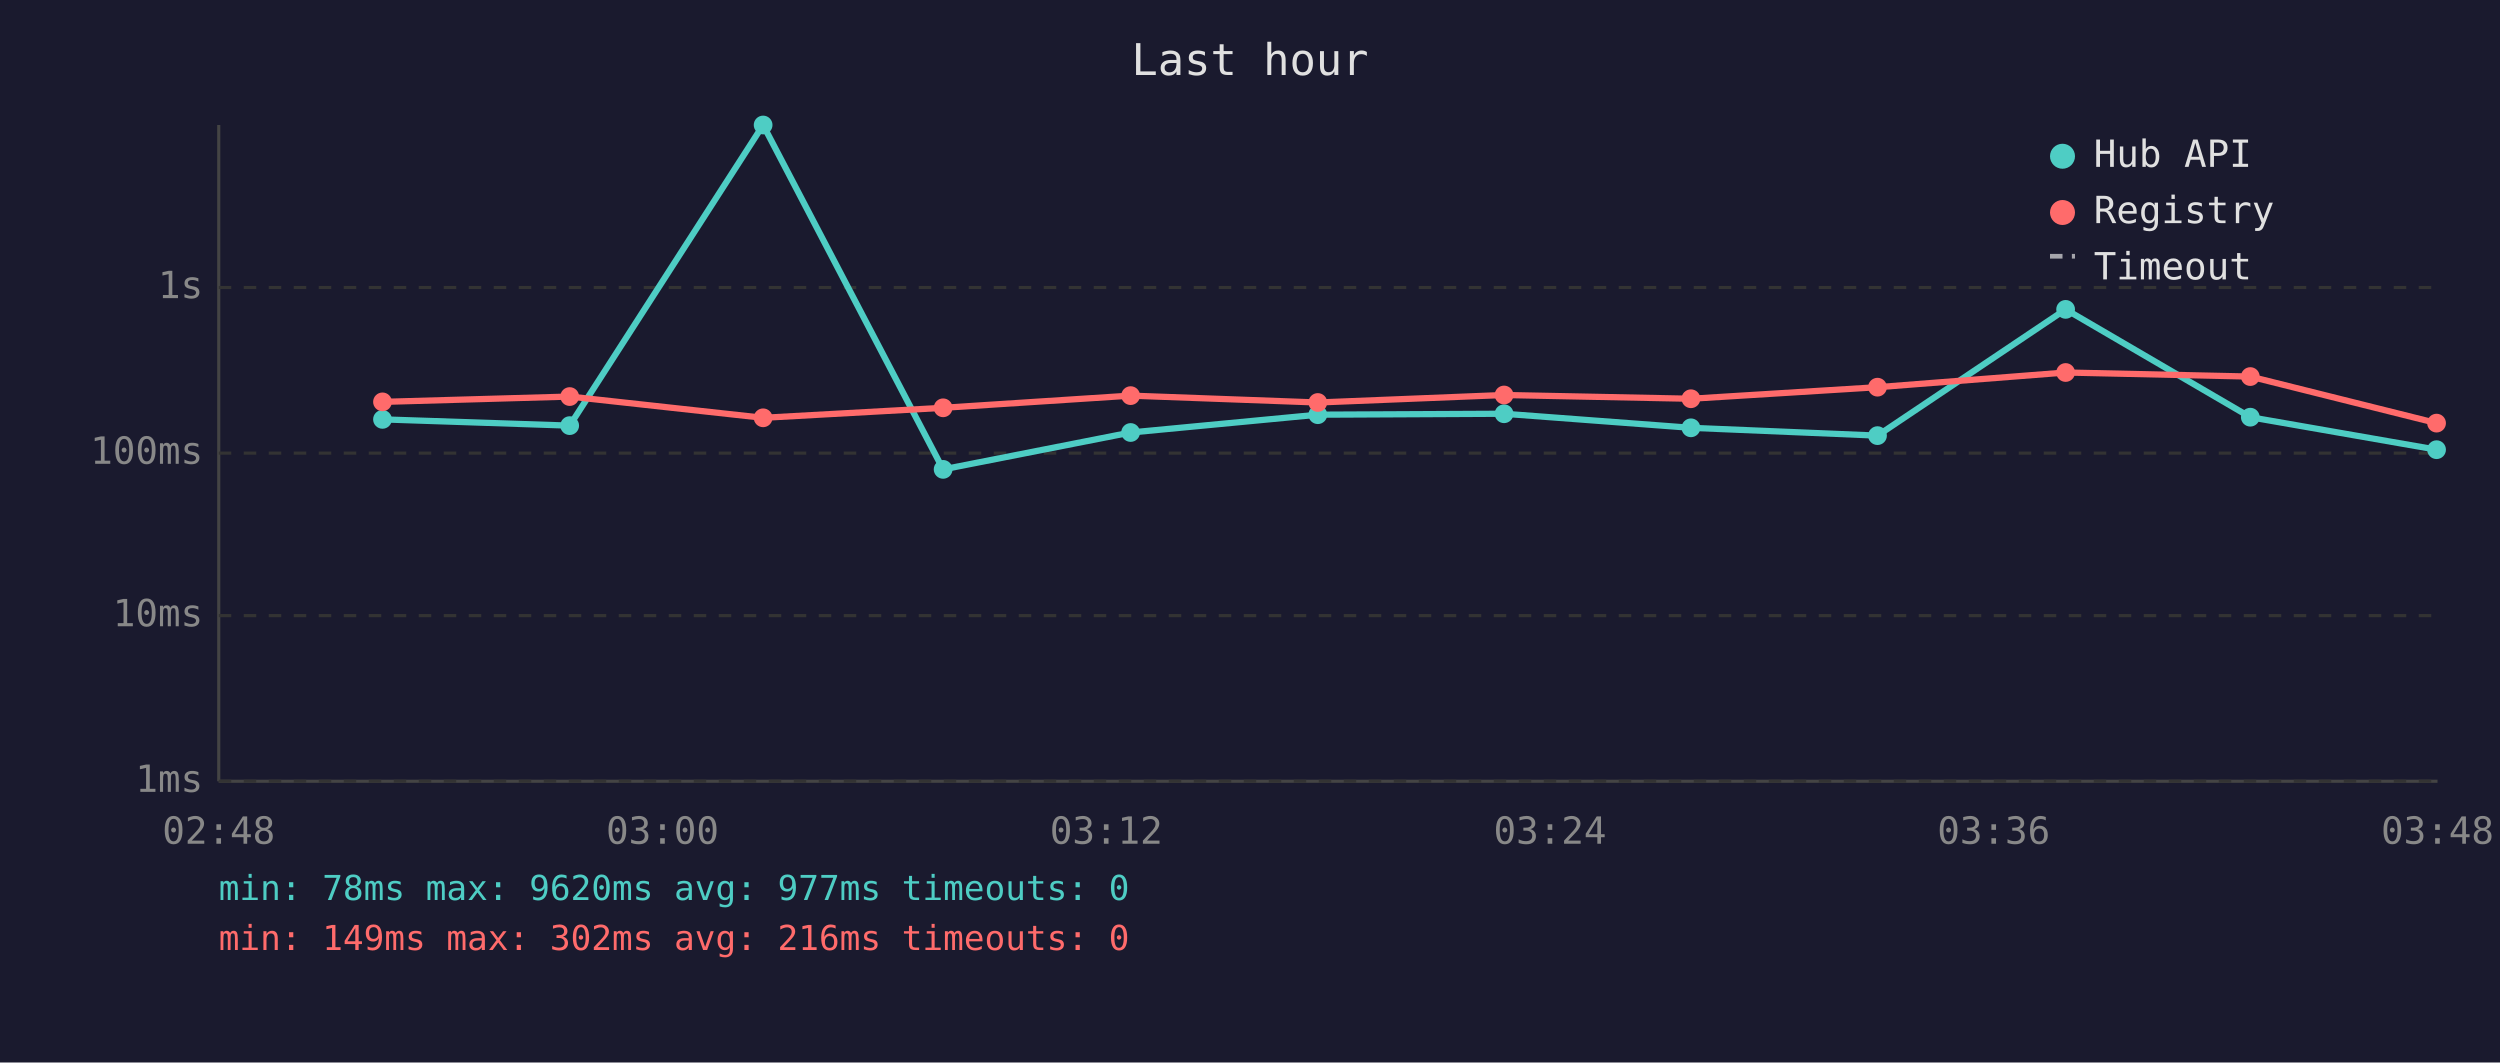
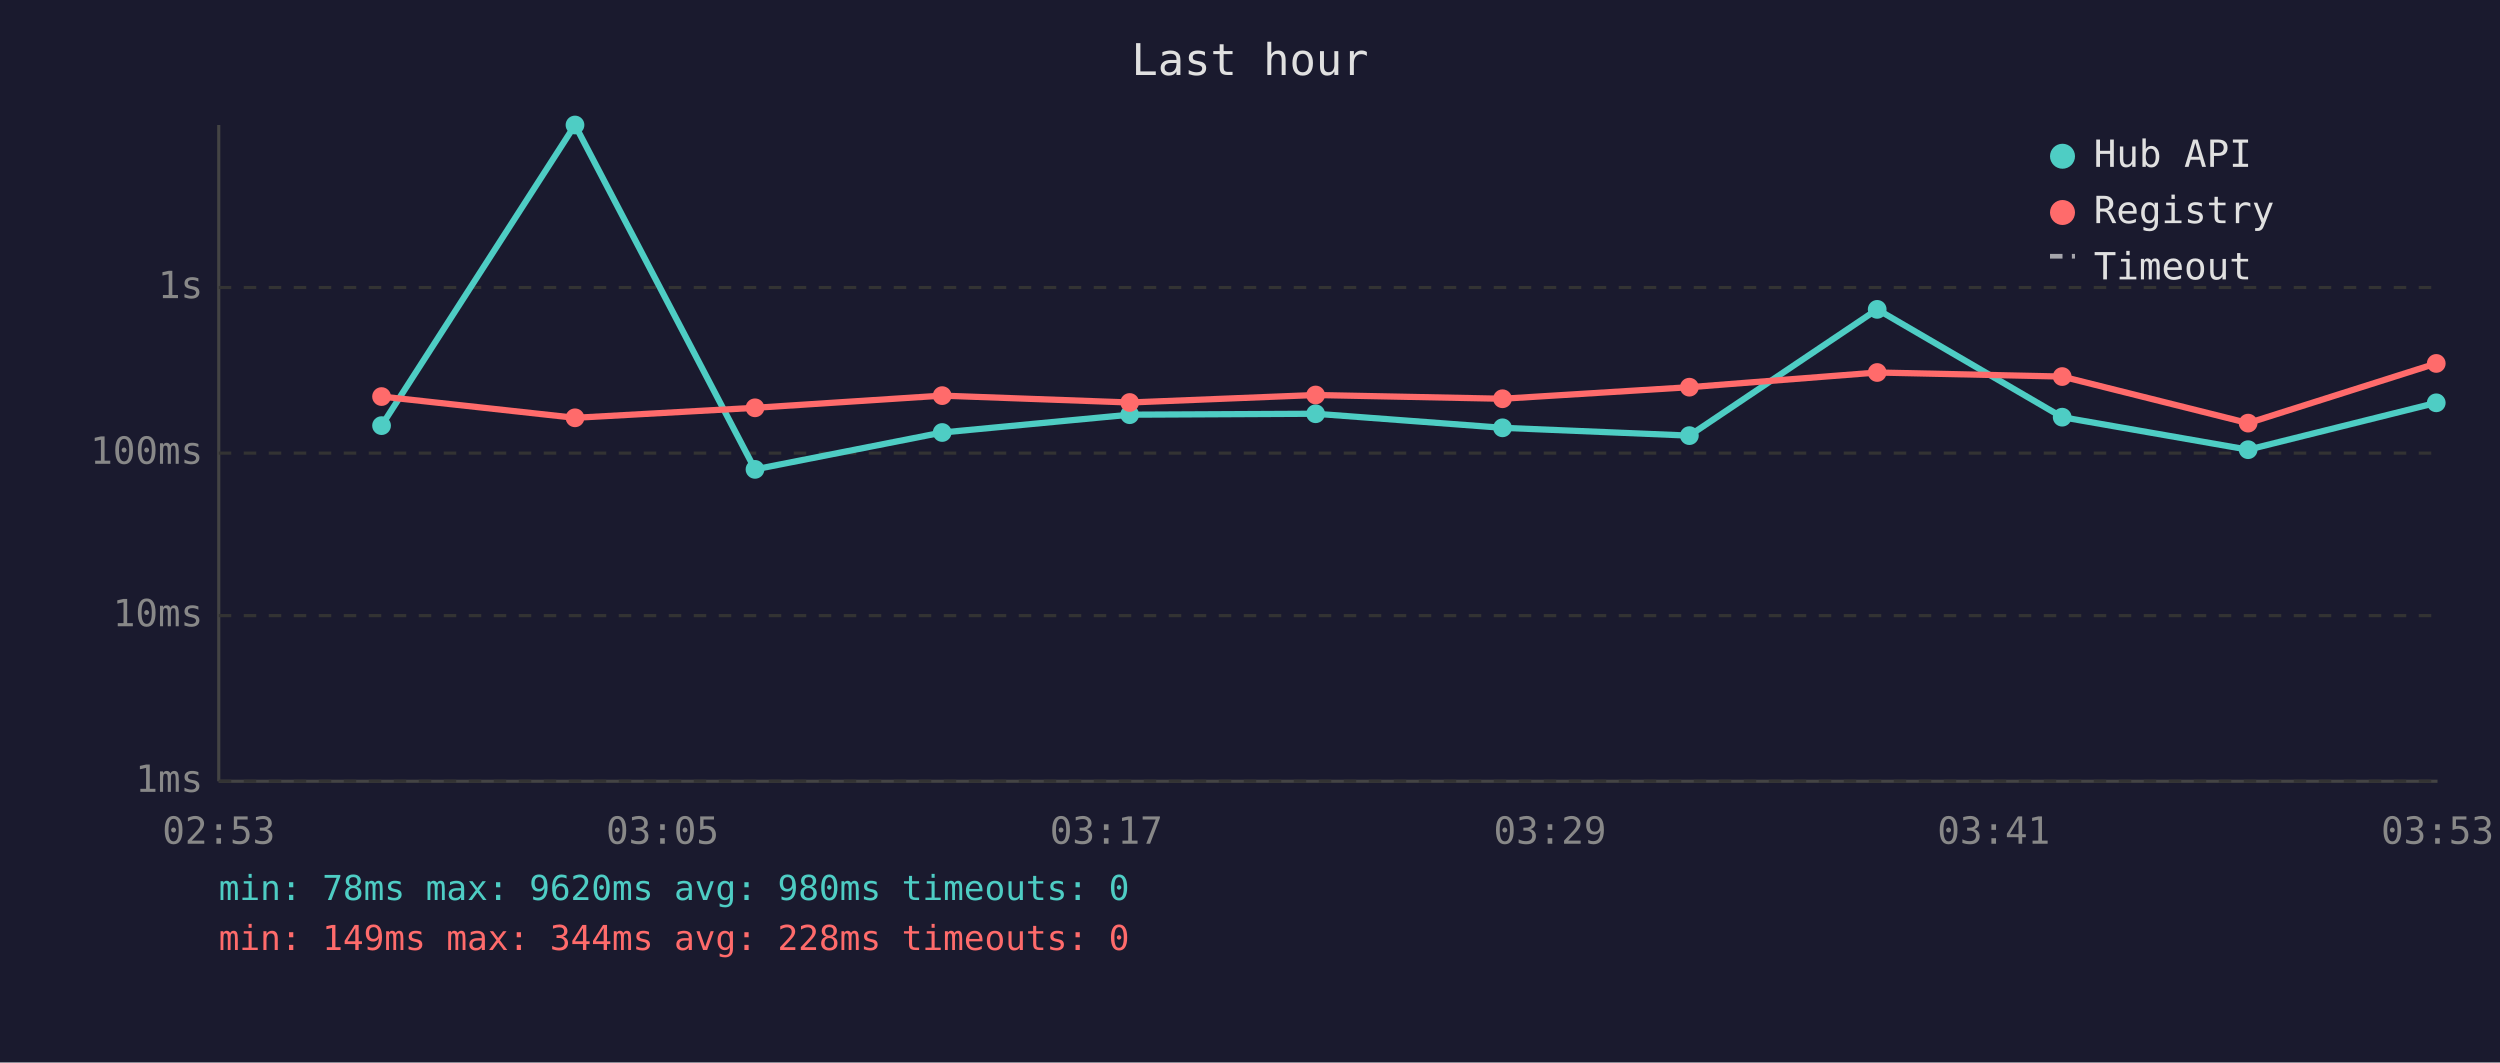
<svg xmlns="http://www.w3.org/2000/svg" viewBox="0 0 800 340" font-family="monospace" font-size="12">
  <rect width="800" height="340" fill="#1a1a2e" />
  <text x="400" y="24" fill="#e0e0e0" font-size="14" text-anchor="middle">Last hour</text>
  <line x1="70" y1="40" x2="70" y2="250" stroke="#444" stroke-width="1" />
  <line x1="70" y1="250" x2="780" y2="250" stroke="#444" stroke-width="1" />
  <line x1="70" y1="250" x2="780" y2="250" stroke="#333" stroke-width="1" stroke-dasharray="4" />
  <text x="65" y="250" fill="#888" text-anchor="end" dominant-baseline="middle">1ms</text>
  <line x1="70" y1="197" x2="780" y2="197" stroke="#333" stroke-width="1" stroke-dasharray="4" />
  <text x="65" y="197" fill="#888" text-anchor="end" dominant-baseline="middle">10ms</text>
  <line x1="70" y1="145" x2="780" y2="145" stroke="#333" stroke-width="1" stroke-dasharray="4" />
  <text x="65" y="145" fill="#888" text-anchor="end" dominant-baseline="middle">100ms</text>
  <line x1="70" y1="92" x2="780" y2="92" stroke="#333" stroke-width="1" stroke-dasharray="4" />
  <text x="65" y="92" fill="#888" text-anchor="end" dominant-baseline="middle">1s</text>
-   <text x="70" y="270" fill="#888" text-anchor="middle">02:48</text>
-   <text x="212" y="270" fill="#888" text-anchor="middle">03:00</text>
-   <text x="354" y="270" fill="#888" text-anchor="middle">03:12</text>
-   <text x="496" y="270" fill="#888" text-anchor="middle">03:24</text>
-   <text x="638" y="270" fill="#888" text-anchor="middle">03:36</text>
-   <text x="780" y="270" fill="#888" text-anchor="middle">03:48</text>
-   <polyline points="122.4,134.2 182.3,136.2 244.2,40.0 301.8,150.2 361.8,138.4 421.7,132.7 481.3,132.4 541.1,136.9 600.8,139.4 661.0,99.0 720.1,133.5 779.7,143.9" fill="none" stroke="#4ecdc4" stroke-width="2" opacity="1" />
-   <circle cx="122.4" cy="134.2" r="3" fill="#4ecdc4" />
-   <circle cx="182.3" cy="136.2" r="3" fill="#4ecdc4" />
-   <circle cx="244.2" cy="40.0" r="3" fill="#4ecdc4" />
-   <circle cx="301.8" cy="150.2" r="3" fill="#4ecdc4" />
-   <circle cx="361.8" cy="138.4" r="3" fill="#4ecdc4" />
-   <circle cx="421.7" cy="132.7" r="3" fill="#4ecdc4" />
-   <circle cx="481.3" cy="132.4" r="3" fill="#4ecdc4" />
-   <circle cx="541.1" cy="136.9" r="3" fill="#4ecdc4" />
-   <circle cx="600.8" cy="139.4" r="3" fill="#4ecdc4" />
-   <circle cx="661.0" cy="99.0" r="3" fill="#4ecdc4" />
-   <circle cx="720.1" cy="133.5" r="3" fill="#4ecdc4" />
-   <circle cx="779.7" cy="143.9" r="3" fill="#4ecdc4" />
-   <polyline points="122.4,128.6 182.3,126.9 244.2,133.7 301.8,130.5 361.8,126.6 421.7,128.8 481.3,126.4 541.1,127.6 600.8,123.9 661.0,119.2 720.1,120.5 779.7,135.4" fill="none" stroke="#ff6b6b" stroke-width="2" opacity="1" />
-   <circle cx="122.4" cy="128.6" r="3" fill="#ff6b6b" />
-   <circle cx="182.3" cy="126.9" r="3" fill="#ff6b6b" />
-   <circle cx="244.2" cy="133.7" r="3" fill="#ff6b6b" />
-   <circle cx="301.8" cy="130.5" r="3" fill="#ff6b6b" />
-   <circle cx="361.8" cy="126.6" r="3" fill="#ff6b6b" />
-   <circle cx="421.7" cy="128.8" r="3" fill="#ff6b6b" />
-   <circle cx="481.3" cy="126.4" r="3" fill="#ff6b6b" />
-   <circle cx="541.1" cy="127.6" r="3" fill="#ff6b6b" />
-   <circle cx="600.8" cy="123.9" r="3" fill="#ff6b6b" />
-   <circle cx="661.0" cy="119.2" r="3" fill="#ff6b6b" />
-   <circle cx="720.1" cy="120.5" r="3" fill="#ff6b6b" />
-   <circle cx="779.7" cy="135.4" r="3" fill="#ff6b6b" />
+   <text x="70" y="270" fill="#888" text-anchor="middle">02:53</text>
+   <text x="212" y="270" fill="#888" text-anchor="middle">03:05</text>
+   <text x="354" y="270" fill="#888" text-anchor="middle">03:17</text>
+   <text x="496" y="270" fill="#888" text-anchor="middle">03:29</text>
+   <text x="638" y="270" fill="#888" text-anchor="middle">03:41</text>
+   <text x="780" y="270" fill="#888" text-anchor="middle">03:53</text>
+   <polyline points="122.1,136.2 184.0,40.0 241.6,150.2 301.5,138.4 361.5,132.7 421.0,132.4 480.8,136.9 540.6,139.4 600.7,99.0 659.9,133.5 719.4,143.9 779.6,128.9" fill="none" stroke="#4ecdc4" stroke-width="2" opacity="1" />
+   <circle cx="122.1" cy="136.2" r="3" fill="#4ecdc4" />
+   <circle cx="184.0" cy="40.0" r="3" fill="#4ecdc4" />
+   <circle cx="241.6" cy="150.2" r="3" fill="#4ecdc4" />
+   <circle cx="301.5" cy="138.4" r="3" fill="#4ecdc4" />
+   <circle cx="361.5" cy="132.7" r="3" fill="#4ecdc4" />
+   <circle cx="421.0" cy="132.4" r="3" fill="#4ecdc4" />
+   <circle cx="480.8" cy="136.9" r="3" fill="#4ecdc4" />
+   <circle cx="540.6" cy="139.4" r="3" fill="#4ecdc4" />
+   <circle cx="600.7" cy="99.0" r="3" fill="#4ecdc4" />
+   <circle cx="659.9" cy="133.5" r="3" fill="#4ecdc4" />
+   <circle cx="719.4" cy="143.9" r="3" fill="#4ecdc4" />
+   <circle cx="779.6" cy="128.9" r="3" fill="#4ecdc4" />
+   <polyline points="122.1,126.9 184.0,133.7 241.6,130.5 301.5,126.6 361.5,128.8 421.0,126.4 480.8,127.6 540.6,123.9 600.7,119.2 659.9,120.5 719.4,135.4 779.6,116.3" fill="none" stroke="#ff6b6b" stroke-width="2" opacity="1" />
+   <circle cx="122.1" cy="126.9" r="3" fill="#ff6b6b" />
+   <circle cx="184.0" cy="133.7" r="3" fill="#ff6b6b" />
+   <circle cx="241.6" cy="130.5" r="3" fill="#ff6b6b" />
+   <circle cx="301.5" cy="126.6" r="3" fill="#ff6b6b" />
+   <circle cx="361.5" cy="128.8" r="3" fill="#ff6b6b" />
+   <circle cx="421.0" cy="126.4" r="3" fill="#ff6b6b" />
+   <circle cx="480.8" cy="127.6" r="3" fill="#ff6b6b" />
+   <circle cx="540.6" cy="123.9" r="3" fill="#ff6b6b" />
+   <circle cx="600.7" cy="119.2" r="3" fill="#ff6b6b" />
+   <circle cx="659.9" cy="120.5" r="3" fill="#ff6b6b" />
+   <circle cx="719.4" cy="135.4" r="3" fill="#ff6b6b" />
+   <circle cx="779.6" cy="116.3" r="3" fill="#ff6b6b" />
  <circle cx="660" cy="50" r="4" fill="#4ecdc4" />
  <text x="670" y="50" fill="#e0e0e0" dominant-baseline="middle">Hub API</text>
  <circle cx="660" cy="68" r="4" fill="#ff6b6b" />
  <text x="670" y="68" fill="#e0e0e0" dominant-baseline="middle">Registry</text>
  <line x1="656" y1="82" x2="664" y2="82" stroke="#e0e0e0" stroke-width="1.5" stroke-dasharray="4,3" opacity="0.7" />
  <text x="670" y="86" fill="#e0e0e0" dominant-baseline="middle">Timeout</text>
-   <text x="70" y="288" fill="#4ecdc4" font-size="11">min: 78ms  max: 9620ms  avg: 977ms  timeouts: 0</text>
-   <text x="70" y="304" fill="#ff6b6b" font-size="11">min: 149ms  max: 302ms  avg: 216ms  timeouts: 0</text>
+   <text x="70" y="288" fill="#4ecdc4" font-size="11">min: 78ms  max: 9620ms  avg: 980ms  timeouts: 0</text>
+   <text x="70" y="304" fill="#ff6b6b" font-size="11">min: 149ms  max: 344ms  avg: 228ms  timeouts: 0</text>
</svg>
